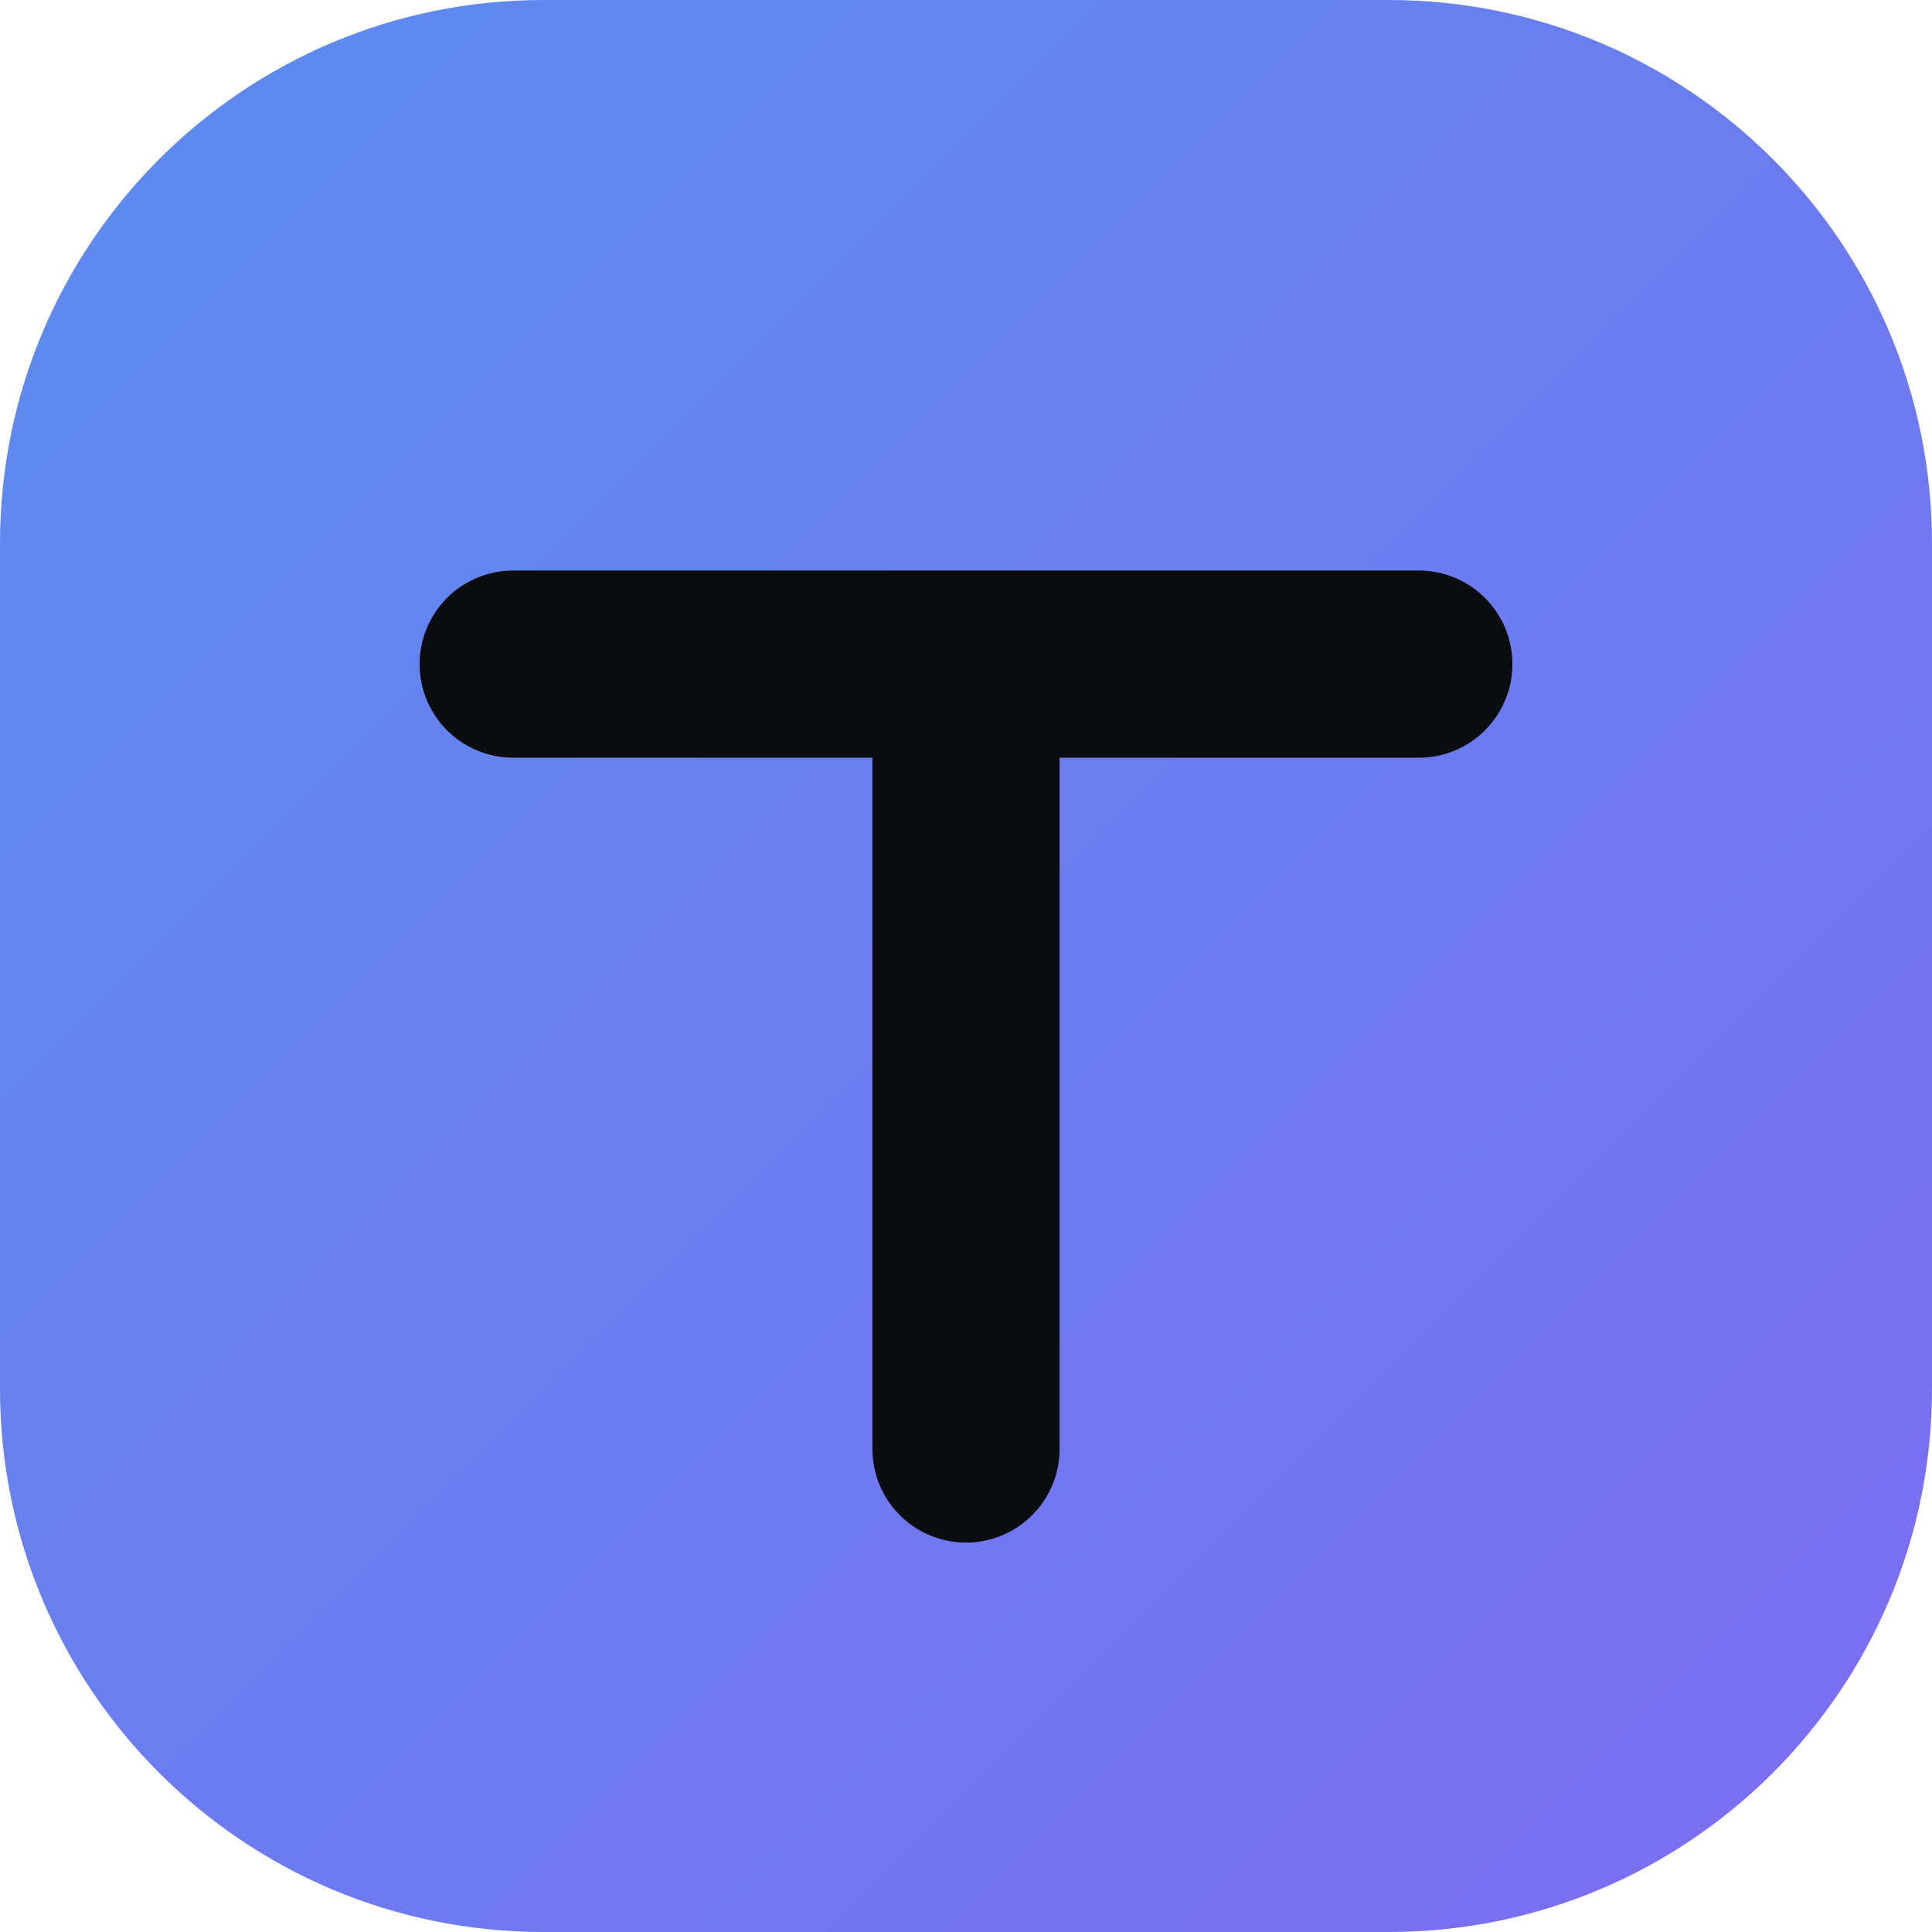
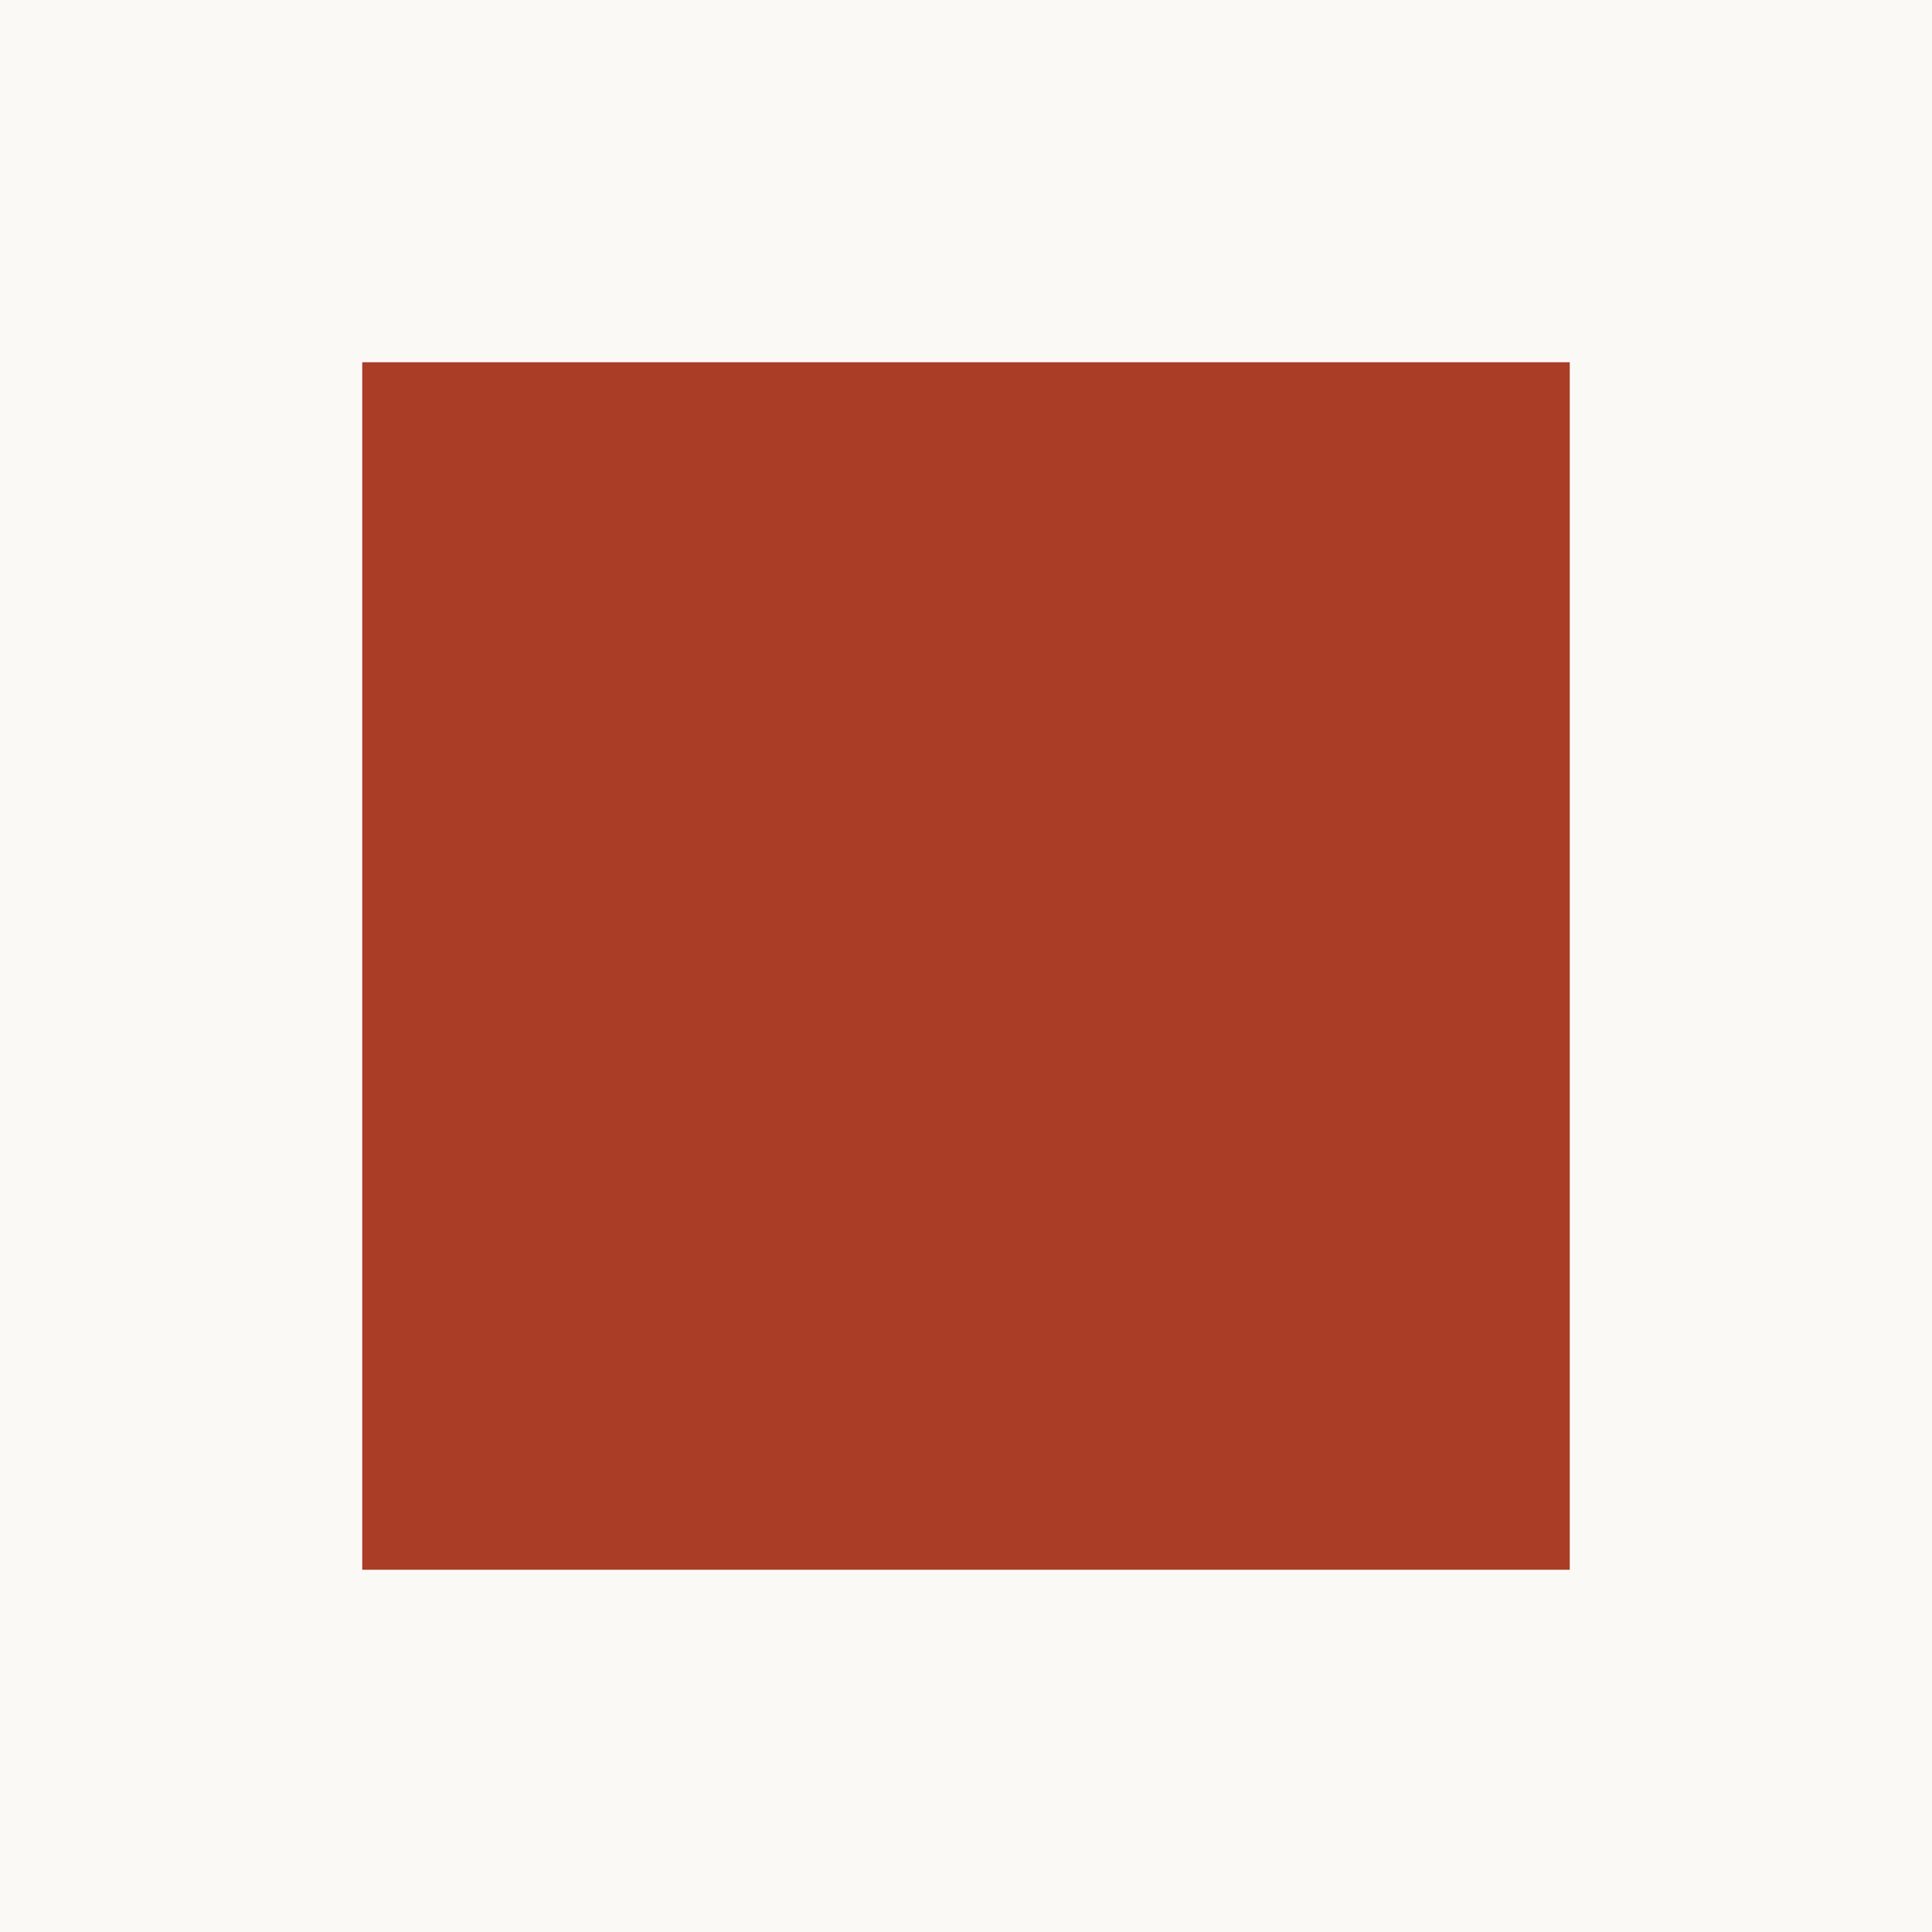
<svg xmlns="http://www.w3.org/2000/svg" viewBox="0 0 32 32">
-   <defs>
-     <linearGradient id="g" x1="0" y1="0" x2="1" y2="1">
-       <stop offset="0%" stop-color="#5b8def" />
-       <stop offset="100%" stop-color="#7c6cf0" />
-     </linearGradient>
-   </defs>
-   <rect width="32" height="32" rx="9" fill="url(#g)" />
-   <path d="M8.5 11h15M16 11v13" stroke="#0b0c10" stroke-width="3.1" stroke-linecap="round" fill="none" />
+   <rect width="32" height="32" fill="#faf9f6" />
+   <rect x="6" y="6" width="20" height="20" fill="#a93d26" />
</svg>
